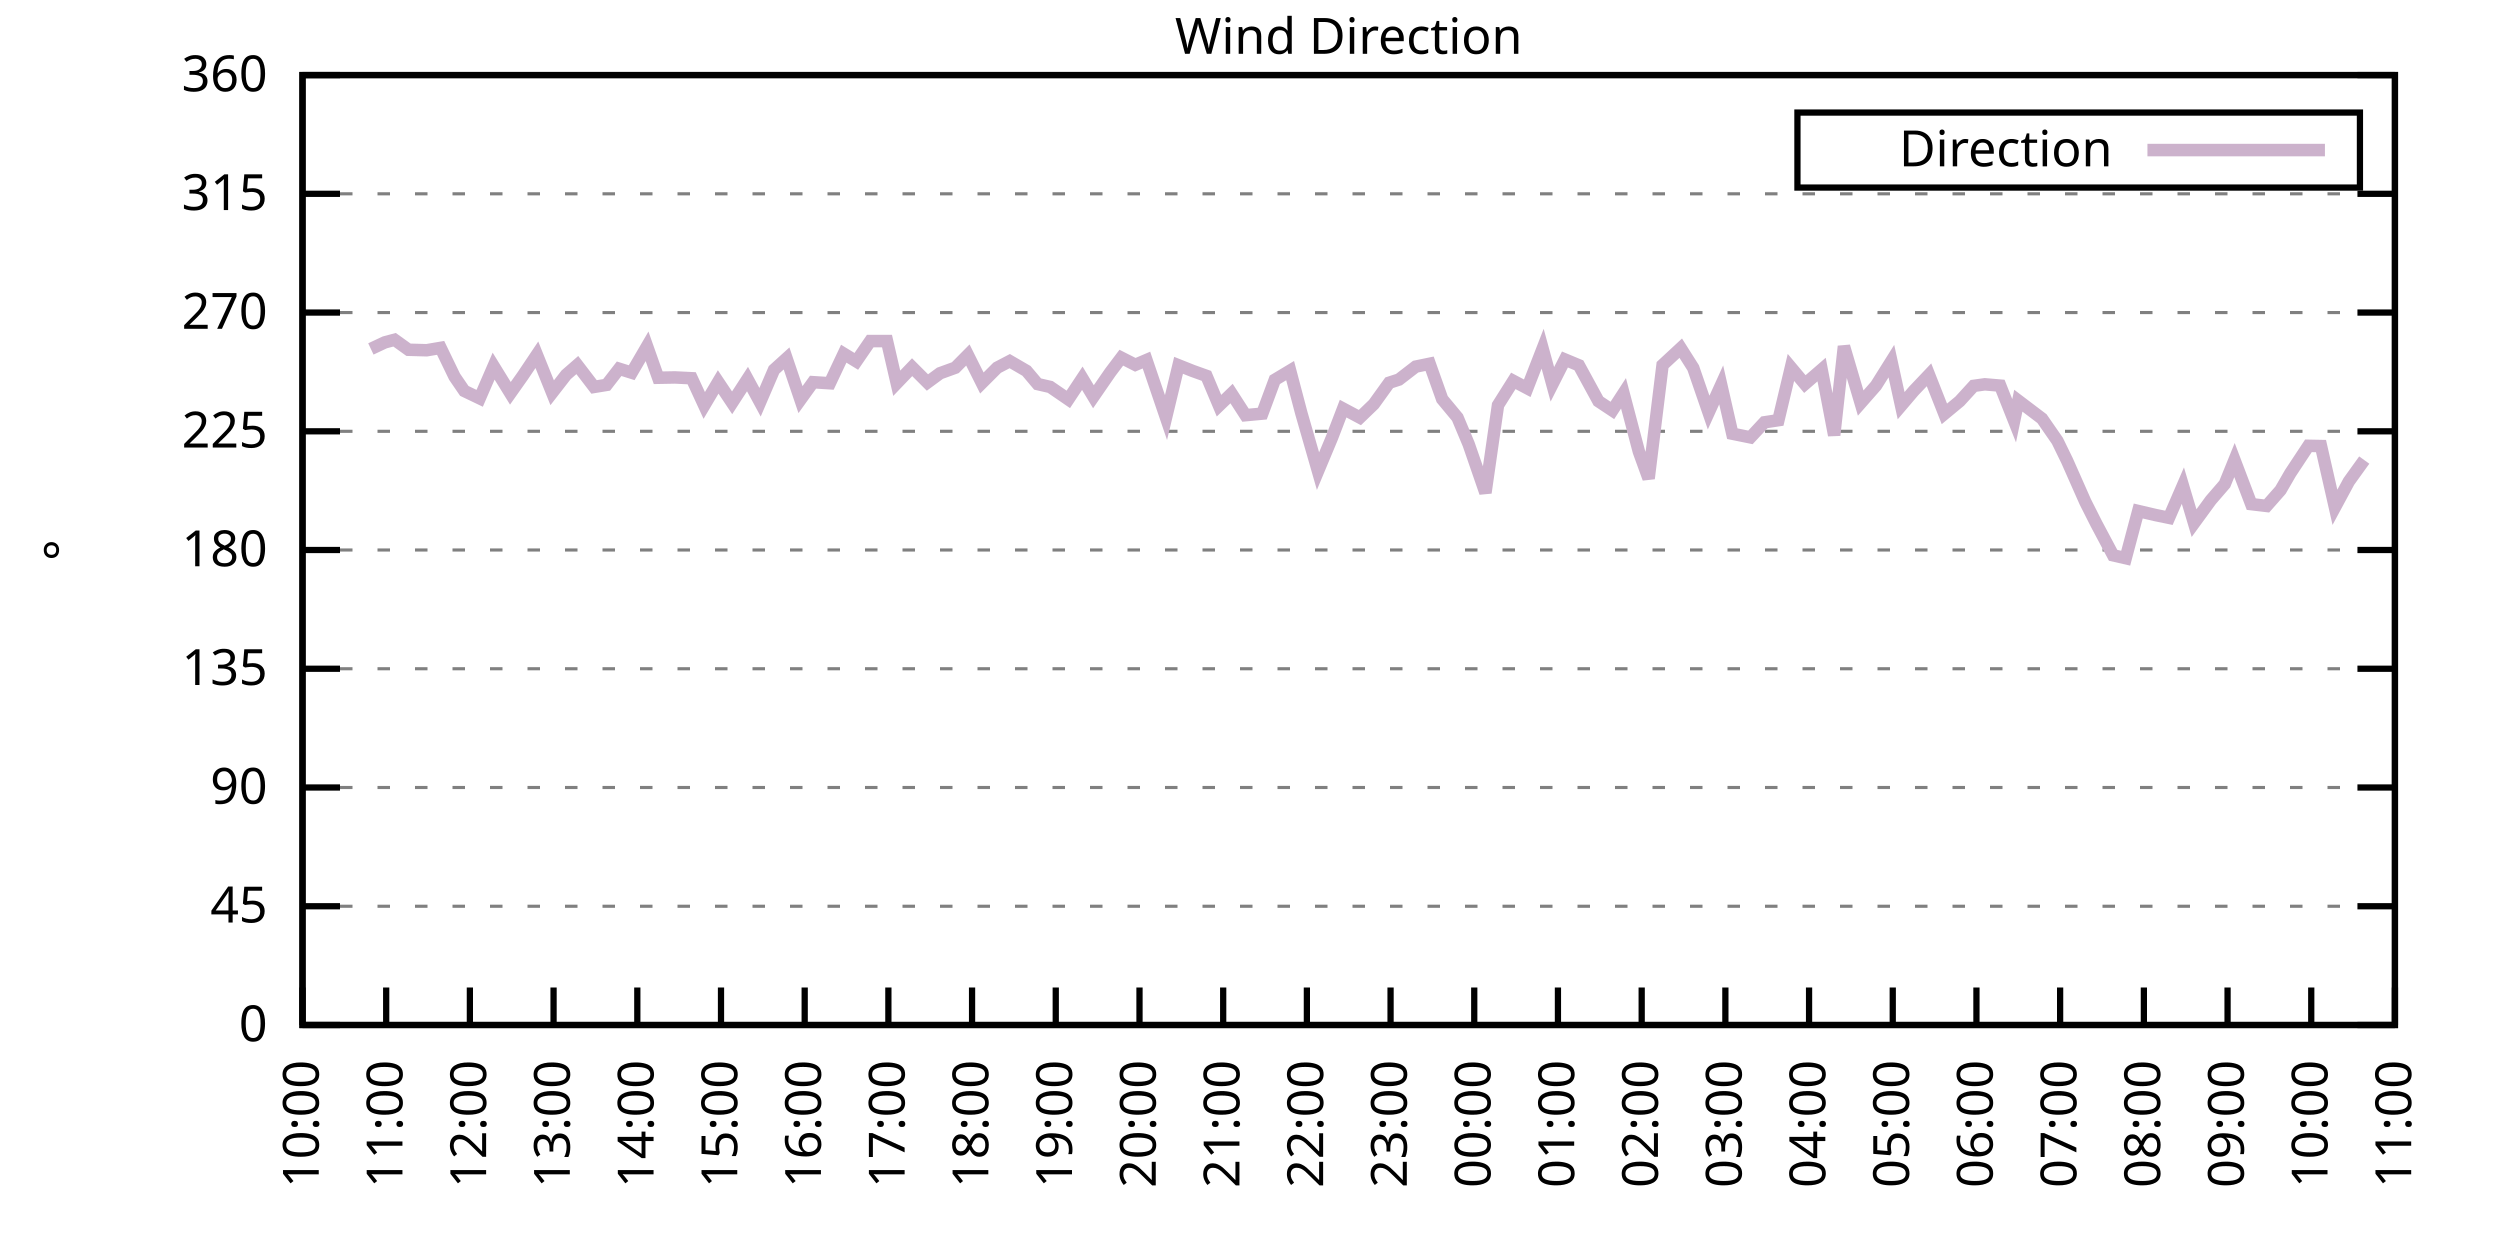
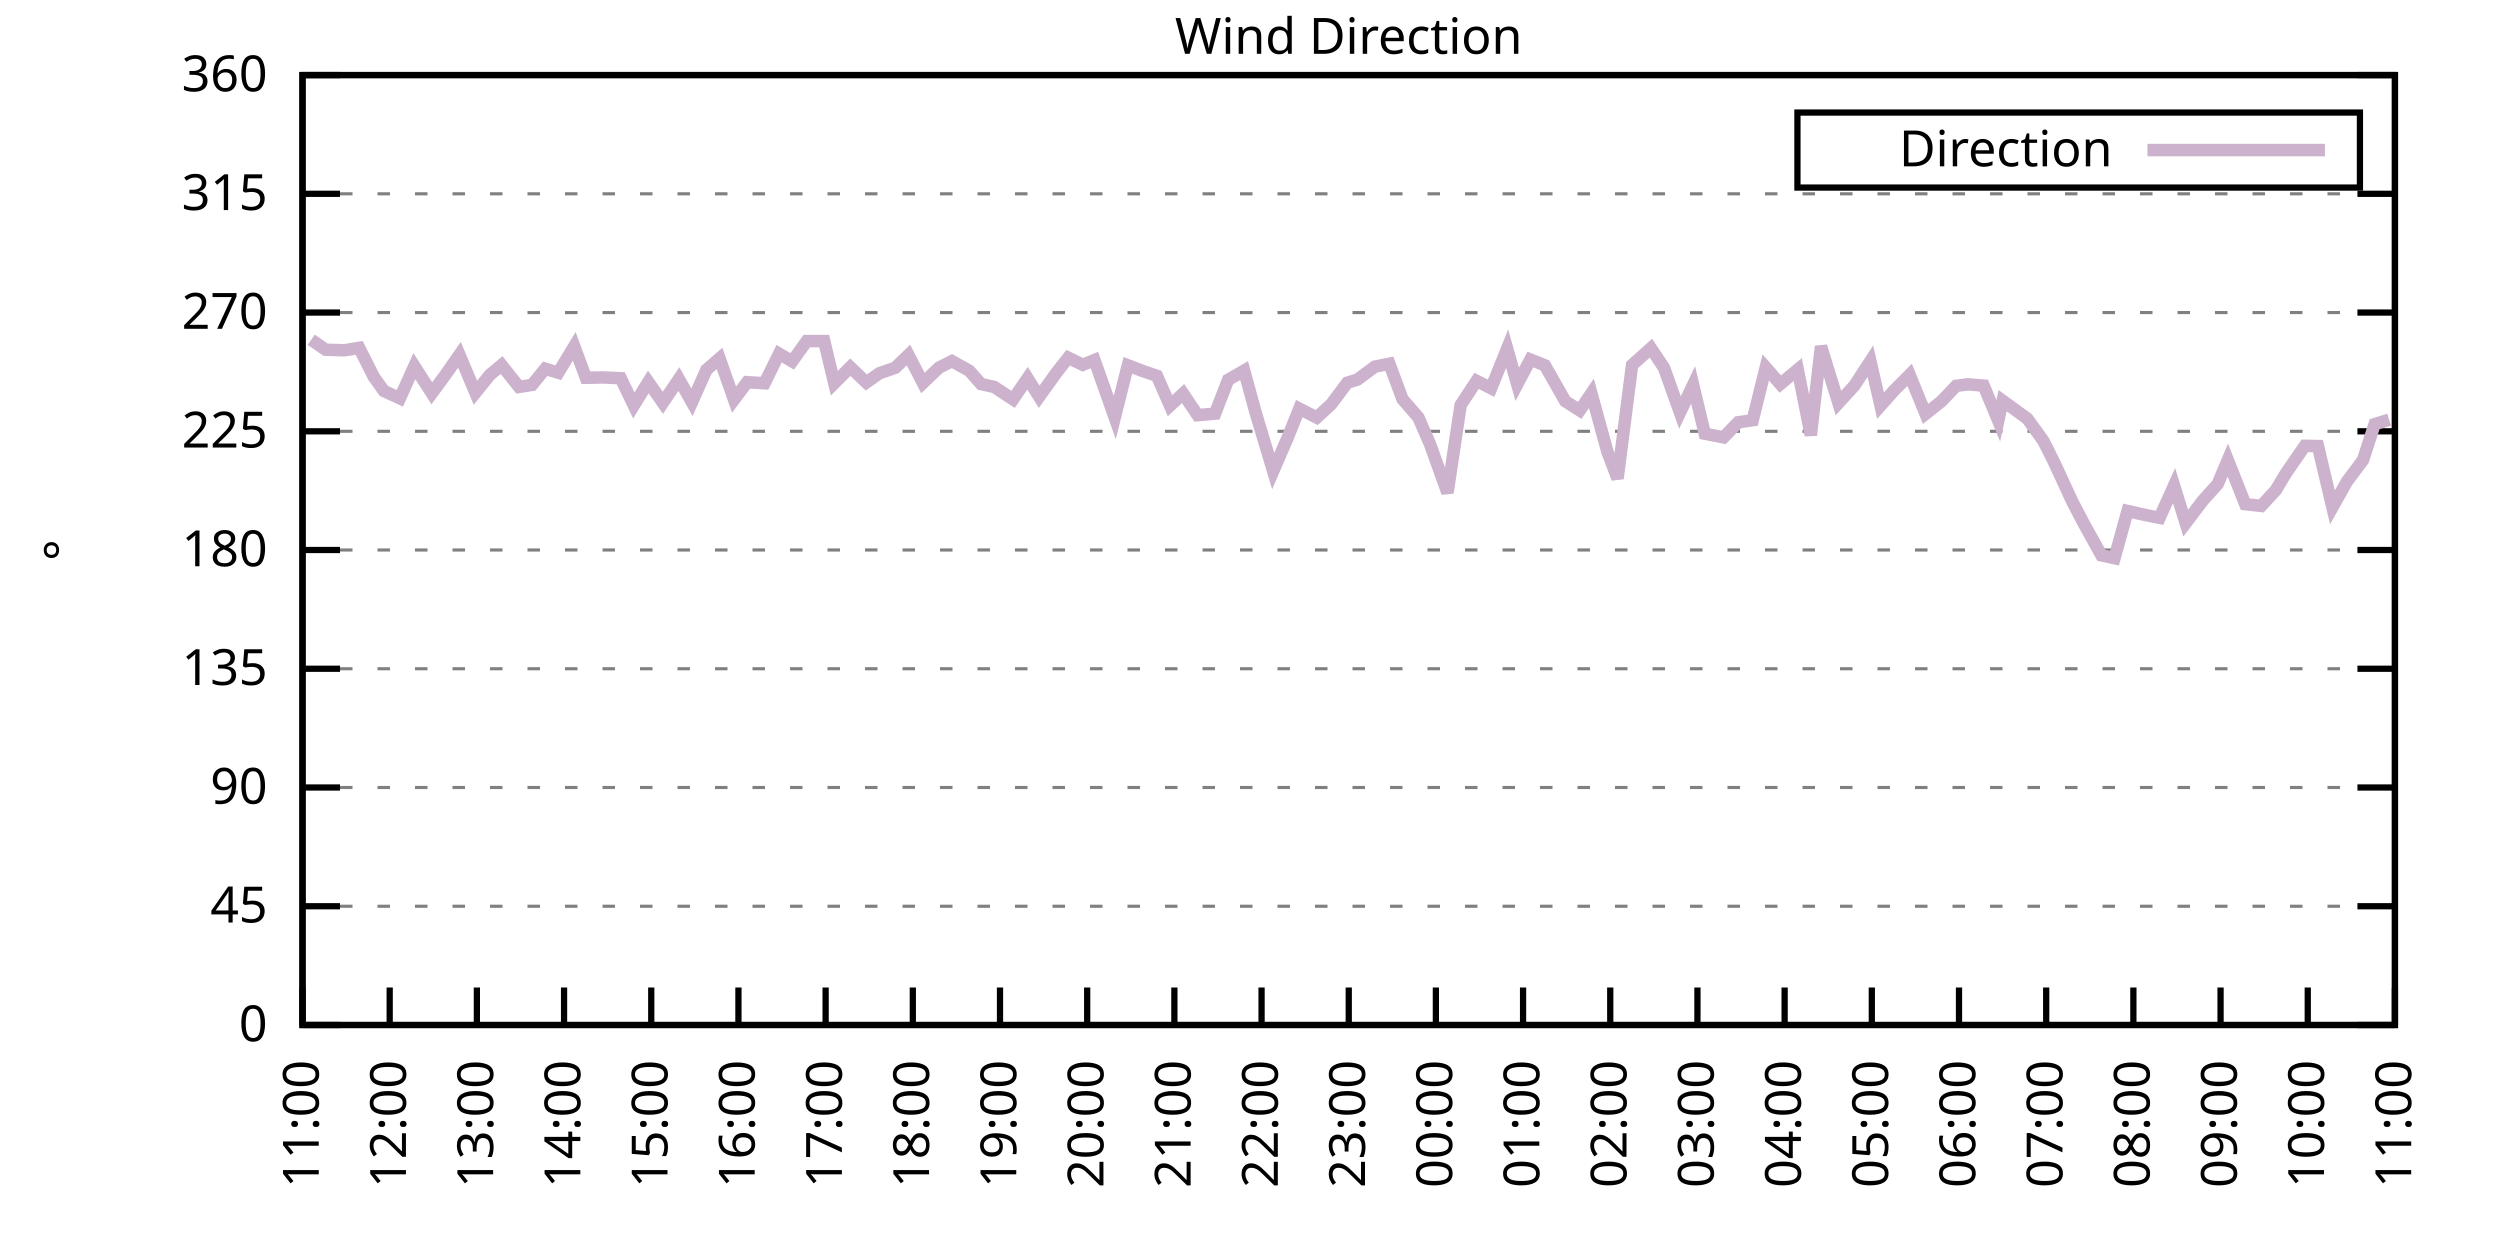
<svg xmlns="http://www.w3.org/2000/svg" xmlns:xlink="http://www.w3.org/1999/xlink" width="400" height="200" viewBox="0 0 400 200">
  <g id="gnuplot_canvas">
    <rect x="0" y="0" width="400" height="200" fill="none" />
    <defs>
      <circle id="gpDot" r="0.5" stroke-width="0.5" stroke="currentColor" />
      <path id="gpPt0" stroke-width="0.333" stroke="currentColor" d="M-1,0 h2 M0,-1 v2" />
      <path id="gpPt1" stroke-width="0.333" stroke="currentColor" d="M-1,-1 L1,1 M1,-1 L-1,1" />
      <path id="gpPt2" stroke-width="0.333" stroke="currentColor" d="M-1,0 L1,0 M0,-1 L0,1 M-1,-1 L1,1 M-1,1 L1,-1" />
      <rect id="gpPt3" stroke-width="0.333" stroke="currentColor" x="-1" y="-1" width="2" height="2" />
      <rect id="gpPt4" stroke-width="0.333" stroke="currentColor" fill="currentColor" x="-1" y="-1" width="2" height="2" />
      <circle id="gpPt5" stroke-width="0.333" stroke="currentColor" cx="0" cy="0" r="1" />
      <use xlink:href="#gpPt5" id="gpPt6" fill="currentColor" stroke="none" />
      <path id="gpPt7" stroke-width="0.333" stroke="currentColor" d="M0,-1.33 L-1.33,0.67 L1.33,0.67 z" />
      <use xlink:href="#gpPt7" id="gpPt8" fill="currentColor" stroke="none" />
      <use xlink:href="#gpPt7" id="gpPt9" stroke="currentColor" transform="rotate(180)" />
      <use xlink:href="#gpPt9" id="gpPt10" fill="currentColor" stroke="none" />
      <use xlink:href="#gpPt3" id="gpPt11" stroke="currentColor" transform="rotate(45)" />
      <use xlink:href="#gpPt11" id="gpPt12" fill="currentColor" stroke="none" />
      <path id="gpPt13" stroke-width="0.333" stroke="currentColor" d="M0,1.330 L1.265,0.411 L0.782,-1.067 L-0.782,-1.076 L-1.265,0.411 z" />
      <use xlink:href="#gpPt13" id="gpPt14" fill="currentColor" stroke="none" />
      <filter id="textbox" filterUnits="objectBoundingBox" x="0" y="0" height="1" width="1">
        <feFlood flood-color="white" flood-opacity="1" result="bgnd" />
        <feComposite in="SourceGraphic" in2="bgnd" operator="atop" />
      </filter>
      <filter id="greybox" filterUnits="objectBoundingBox" x="0" y="0" height="1" width="1">
        <feFlood flood-color="lightgrey" flood-opacity="1" result="grey" />
        <feComposite in="SourceGraphic" in2="grey" operator="atop" />
      </filter>
    </defs>
    <g fill="none" color="white" stroke="currentColor" stroke-width="1.00" stroke-linecap="butt" stroke-linejoin="miter">
</g>
    <g fill="none" color="black" stroke="currentColor" stroke-width="1.00" stroke-linecap="butt" stroke-linejoin="miter">
      <g stroke="none" shape-rendering="crispEdges">
        <polygon fill="rgb(255, 255, 255)" points="48.40,164.00 383.18,164.00 383.18,12.02 48.40,12.02 " />
      </g>
    </g>
    <g fill="none" color="black" stroke="currentColor" stroke-width="1.00" stroke-linecap="butt" stroke-linejoin="miter">
</g>
    <g fill="none" color="black" stroke="black" stroke-width="0.50" stroke-linecap="butt" stroke-linejoin="miter">
</g>
    <g fill="none" color="gray" stroke="currentColor" stroke-width="0.50" stroke-linecap="butt" stroke-linejoin="miter">
      <path stroke="gray" stroke-dasharray="2,4" class="gridline" d="M48.40,164.00 L383.19,164.00  " />
    </g>
    <g fill="none" color="gray" stroke="gray" stroke-width="1.00" stroke-linecap="butt" stroke-linejoin="miter">
</g>
    <g fill="none" color="black" stroke="currentColor" stroke-width="1.00" stroke-linecap="butt" stroke-linejoin="miter">
      <path stroke="black" d="M48.40,164.00 L54.40,164.00 M383.19,164.00 L377.19,164.00  " />
      <g transform="translate(42.80,166.60)" stroke="none" fill="black" font-family="Sans" font-size="8.00" text-anchor="end">
        <text>
          <tspan font-family="Sans"> 0</tspan>
        </text>
      </g>
    </g>
    <g fill="none" color="black" stroke="currentColor" stroke-width="1.00" stroke-linecap="butt" stroke-linejoin="miter">
</g>
    <g fill="none" color="black" stroke="black" stroke-width="0.50" stroke-linecap="butt" stroke-linejoin="miter">
</g>
    <g fill="none" color="gray" stroke="currentColor" stroke-width="0.50" stroke-linecap="butt" stroke-linejoin="miter">
      <path stroke="gray" stroke-dasharray="2,4" class="gridline" d="M48.40,145.00 L383.19,145.00  " />
    </g>
    <g fill="none" color="gray" stroke="gray" stroke-width="1.00" stroke-linecap="butt" stroke-linejoin="miter">
</g>
    <g fill="none" color="black" stroke="currentColor" stroke-width="1.00" stroke-linecap="butt" stroke-linejoin="miter">
      <path stroke="black" d="M48.40,145.00 L54.40,145.00 M383.19,145.00 L377.19,145.00  " />
      <g transform="translate(42.80,147.60)" stroke="none" fill="black" font-family="Sans" font-size="8.00" text-anchor="end">
        <text>
          <tspan font-family="Sans"> 45</tspan>
        </text>
      </g>
    </g>
    <g fill="none" color="black" stroke="currentColor" stroke-width="1.00" stroke-linecap="butt" stroke-linejoin="miter">
</g>
    <g fill="none" color="black" stroke="black" stroke-width="0.50" stroke-linecap="butt" stroke-linejoin="miter">
</g>
    <g fill="none" color="gray" stroke="currentColor" stroke-width="0.50" stroke-linecap="butt" stroke-linejoin="miter">
      <path stroke="gray" stroke-dasharray="2,4" class="gridline" d="M48.40,126.00 L383.19,126.00  " />
    </g>
    <g fill="none" color="gray" stroke="gray" stroke-width="1.00" stroke-linecap="butt" stroke-linejoin="miter">
</g>
    <g fill="none" color="black" stroke="currentColor" stroke-width="1.00" stroke-linecap="butt" stroke-linejoin="miter">
      <path stroke="black" d="M48.40,126.00 L54.40,126.00 M383.19,126.00 L377.19,126.00  " />
      <g transform="translate(42.80,128.60)" stroke="none" fill="black" font-family="Sans" font-size="8.00" text-anchor="end">
        <text>
          <tspan font-family="Sans"> 90</tspan>
        </text>
      </g>
    </g>
    <g fill="none" color="black" stroke="currentColor" stroke-width="1.00" stroke-linecap="butt" stroke-linejoin="miter">
</g>
    <g fill="none" color="black" stroke="black" stroke-width="0.50" stroke-linecap="butt" stroke-linejoin="miter">
</g>
    <g fill="none" color="gray" stroke="currentColor" stroke-width="0.50" stroke-linecap="butt" stroke-linejoin="miter">
      <path stroke="gray" stroke-dasharray="2,4" class="gridline" d="M48.40,107.00 L383.19,107.00  " />
    </g>
    <g fill="none" color="gray" stroke="gray" stroke-width="1.00" stroke-linecap="butt" stroke-linejoin="miter">
</g>
    <g fill="none" color="black" stroke="currentColor" stroke-width="1.00" stroke-linecap="butt" stroke-linejoin="miter">
      <path stroke="black" d="M48.40,107.00 L54.40,107.00 M383.19,107.00 L377.19,107.00  " />
      <g transform="translate(42.80,109.60)" stroke="none" fill="black" font-family="Sans" font-size="8.00" text-anchor="end">
        <text>
          <tspan font-family="Sans"> 135</tspan>
        </text>
      </g>
    </g>
    <g fill="none" color="black" stroke="currentColor" stroke-width="1.00" stroke-linecap="butt" stroke-linejoin="miter">
</g>
    <g fill="none" color="black" stroke="black" stroke-width="0.50" stroke-linecap="butt" stroke-linejoin="miter">
</g>
    <g fill="none" color="gray" stroke="currentColor" stroke-width="0.50" stroke-linecap="butt" stroke-linejoin="miter">
      <path stroke="gray" stroke-dasharray="2,4" class="gridline" d="M48.40,88.00 L383.19,88.00  " />
    </g>
    <g fill="none" color="gray" stroke="gray" stroke-width="1.00" stroke-linecap="butt" stroke-linejoin="miter">
</g>
    <g fill="none" color="black" stroke="currentColor" stroke-width="1.00" stroke-linecap="butt" stroke-linejoin="miter">
      <path stroke="black" d="M48.40,88.00 L54.40,88.00 M383.19,88.00 L377.19,88.00  " />
      <g transform="translate(42.80,90.60)" stroke="none" fill="black" font-family="Sans" font-size="8.00" text-anchor="end">
        <text>
          <tspan font-family="Sans"> 180</tspan>
        </text>
      </g>
    </g>
    <g fill="none" color="black" stroke="currentColor" stroke-width="1.00" stroke-linecap="butt" stroke-linejoin="miter">
</g>
    <g fill="none" color="black" stroke="black" stroke-width="0.50" stroke-linecap="butt" stroke-linejoin="miter">
</g>
    <g fill="none" color="gray" stroke="currentColor" stroke-width="0.50" stroke-linecap="butt" stroke-linejoin="miter">
      <path stroke="gray" stroke-dasharray="2,4" class="gridline" d="M48.40,69.01 L383.19,69.01  " />
    </g>
    <g fill="none" color="gray" stroke="gray" stroke-width="1.00" stroke-linecap="butt" stroke-linejoin="miter">
</g>
    <g fill="none" color="black" stroke="currentColor" stroke-width="1.00" stroke-linecap="butt" stroke-linejoin="miter">
      <path stroke="black" d="M48.40,69.01 L54.40,69.01 M383.19,69.01 L377.19,69.01  " />
      <g transform="translate(42.80,71.61)" stroke="none" fill="black" font-family="Sans" font-size="8.00" text-anchor="end">
        <text>
          <tspan font-family="Sans"> 225</tspan>
        </text>
      </g>
    </g>
    <g fill="none" color="black" stroke="currentColor" stroke-width="1.00" stroke-linecap="butt" stroke-linejoin="miter">
</g>
    <g fill="none" color="black" stroke="black" stroke-width="0.50" stroke-linecap="butt" stroke-linejoin="miter">
</g>
    <g fill="none" color="gray" stroke="currentColor" stroke-width="0.50" stroke-linecap="butt" stroke-linejoin="miter">
      <path stroke="gray" stroke-dasharray="2,4" class="gridline" d="M48.40,50.01 L383.19,50.01  " />
    </g>
    <g fill="none" color="gray" stroke="gray" stroke-width="1.00" stroke-linecap="butt" stroke-linejoin="miter">
</g>
    <g fill="none" color="black" stroke="currentColor" stroke-width="1.00" stroke-linecap="butt" stroke-linejoin="miter">
      <path stroke="black" d="M48.40,50.01 L54.40,50.01 M383.19,50.01 L377.19,50.01  " />
      <g transform="translate(42.80,52.61)" stroke="none" fill="black" font-family="Sans" font-size="8.00" text-anchor="end">
        <text>
          <tspan font-family="Sans"> 270</tspan>
        </text>
      </g>
    </g>
    <g fill="none" color="black" stroke="currentColor" stroke-width="1.00" stroke-linecap="butt" stroke-linejoin="miter">
</g>
    <g fill="none" color="black" stroke="black" stroke-width="0.50" stroke-linecap="butt" stroke-linejoin="miter">
</g>
    <g fill="none" color="gray" stroke="currentColor" stroke-width="0.50" stroke-linecap="butt" stroke-linejoin="miter">
      <path stroke="gray" stroke-dasharray="2,4" class="gridline" d="M48.40,31.01 L383.19,31.01  " />
    </g>
    <g fill="none" color="gray" stroke="gray" stroke-width="1.00" stroke-linecap="butt" stroke-linejoin="miter">
</g>
    <g fill="none" color="black" stroke="currentColor" stroke-width="1.00" stroke-linecap="butt" stroke-linejoin="miter">
      <path stroke="black" d="M48.40,31.01 L54.40,31.01 M383.19,31.01 L377.19,31.01  " />
      <g transform="translate(42.80,33.61)" stroke="none" fill="black" font-family="Sans" font-size="8.00" text-anchor="end">
        <text>
          <tspan font-family="Sans"> 315</tspan>
        </text>
      </g>
    </g>
    <g fill="none" color="black" stroke="currentColor" stroke-width="1.00" stroke-linecap="butt" stroke-linejoin="miter">
</g>
    <g fill="none" color="black" stroke="black" stroke-width="0.50" stroke-linecap="butt" stroke-linejoin="miter">
</g>
    <g fill="none" color="gray" stroke="currentColor" stroke-width="0.50" stroke-linecap="butt" stroke-linejoin="miter">
      <path stroke="gray" stroke-dasharray="2,4" class="gridline" d="M48.40,12.01 L383.19,12.01  " />
    </g>
    <g fill="none" color="gray" stroke="gray" stroke-width="1.00" stroke-linecap="butt" stroke-linejoin="miter">
</g>
    <g fill="none" color="black" stroke="currentColor" stroke-width="1.00" stroke-linecap="butt" stroke-linejoin="miter">
      <path stroke="black" d="M48.40,12.01 L54.40,12.01 M383.19,12.01 L377.19,12.01  " />
      <g transform="translate(42.80,14.61)" stroke="none" fill="black" font-family="Sans" font-size="8.00" text-anchor="end">
        <text>
          <tspan font-family="Sans"> 360</tspan>
        </text>
      </g>
    </g>
    <g fill="none" color="black" stroke="currentColor" stroke-width="1.00" stroke-linecap="butt" stroke-linejoin="miter">
      <path stroke="black" d="M48.40,164.00 L48.40,158.00  " />
      <g transform="translate(51.00,169.60) rotate(270.00)" stroke="none" fill="black" font-family="Sans" font-size="8.00" text-anchor="end">
        <text>
-           <tspan font-family="Sans">10:00</tspan>
-         </text>
-       </g>
-     </g>
-     <g fill="none" color="black" stroke="currentColor" stroke-width="1.00" stroke-linecap="butt" stroke-linejoin="miter">
-       <path stroke="black" d="M61.79,164.00 L61.79,158.00  " />
-       <g transform="translate(64.39,169.60) rotate(270.00)" stroke="none" fill="black" font-family="Sans" font-size="8.00" text-anchor="end">
-         <text>
          <tspan font-family="Sans">11:00</tspan>
        </text>
      </g>
    </g>
    <g fill="none" color="black" stroke="currentColor" stroke-width="1.00" stroke-linecap="butt" stroke-linejoin="miter">
-       <path stroke="black" d="M75.18,164.00 L75.18,158.00  " />
-       <g transform="translate(77.78,169.60) rotate(270.00)" stroke="none" fill="black" font-family="Sans" font-size="8.00" text-anchor="end">
+       <path stroke="black" d="M62.35,164.00 L62.35,158.00  " />
+       <g transform="translate(64.95,169.60) rotate(270.00)" stroke="none" fill="black" font-family="Sans" font-size="8.00" text-anchor="end">
        <text>
          <tspan font-family="Sans">12:00</tspan>
        </text>
      </g>
    </g>
    <g fill="none" color="black" stroke="currentColor" stroke-width="1.00" stroke-linecap="butt" stroke-linejoin="miter">
-       <path stroke="black" d="M88.57,164.00 L88.57,158.00  " />
-       <g transform="translate(91.17,169.60) rotate(270.00)" stroke="none" fill="black" font-family="Sans" font-size="8.00" text-anchor="end">
+       <path stroke="black" d="M76.30,164.00 L76.30,158.00  " />
+       <g transform="translate(78.90,169.60) rotate(270.00)" stroke="none" fill="black" font-family="Sans" font-size="8.00" text-anchor="end">
        <text>
          <tspan font-family="Sans">13:00</tspan>
        </text>
      </g>
    </g>
    <g fill="none" color="black" stroke="currentColor" stroke-width="1.00" stroke-linecap="butt" stroke-linejoin="miter">
-       <path stroke="black" d="M101.97,164.00 L101.97,158.00  " />
-       <g transform="translate(104.57,169.60) rotate(270.00)" stroke="none" fill="black" font-family="Sans" font-size="8.00" text-anchor="end">
+       <path stroke="black" d="M90.25,164.00 L90.25,158.00  " />
+       <g transform="translate(92.85,169.60) rotate(270.00)" stroke="none" fill="black" font-family="Sans" font-size="8.00" text-anchor="end">
        <text>
          <tspan font-family="Sans">14:00</tspan>
        </text>
      </g>
    </g>
    <g fill="none" color="black" stroke="currentColor" stroke-width="1.00" stroke-linecap="butt" stroke-linejoin="miter">
-       <path stroke="black" d="M115.36,164.00 L115.36,158.00  " />
-       <g transform="translate(117.96,169.60) rotate(270.00)" stroke="none" fill="black" font-family="Sans" font-size="8.00" text-anchor="end">
+       <path stroke="black" d="M104.20,164.00 L104.20,158.00  " />
+       <g transform="translate(106.80,169.60) rotate(270.00)" stroke="none" fill="black" font-family="Sans" font-size="8.00" text-anchor="end">
        <text>
          <tspan font-family="Sans">15:00</tspan>
        </text>
      </g>
    </g>
    <g fill="none" color="black" stroke="currentColor" stroke-width="1.00" stroke-linecap="butt" stroke-linejoin="miter">
-       <path stroke="black" d="M128.75,164.00 L128.75,158.00  " />
-       <g transform="translate(131.35,169.60) rotate(270.00)" stroke="none" fill="black" font-family="Sans" font-size="8.00" text-anchor="end">
+       <path stroke="black" d="M118.15,164.00 L118.15,158.00  " />
+       <g transform="translate(120.75,169.60) rotate(270.00)" stroke="none" fill="black" font-family="Sans" font-size="8.00" text-anchor="end">
        <text>
          <tspan font-family="Sans">16:00</tspan>
        </text>
      </g>
    </g>
    <g fill="none" color="black" stroke="currentColor" stroke-width="1.00" stroke-linecap="butt" stroke-linejoin="miter">
-       <path stroke="black" d="M142.14,164.00 L142.14,158.00  " />
-       <g transform="translate(144.74,169.60) rotate(270.00)" stroke="none" fill="black" font-family="Sans" font-size="8.00" text-anchor="end">
+       <path stroke="black" d="M132.10,164.00 L132.10,158.00  " />
+       <g transform="translate(134.70,169.60) rotate(270.00)" stroke="none" fill="black" font-family="Sans" font-size="8.00" text-anchor="end">
        <text>
          <tspan font-family="Sans">17:00</tspan>
        </text>
      </g>
    </g>
    <g fill="none" color="black" stroke="currentColor" stroke-width="1.00" stroke-linecap="butt" stroke-linejoin="miter">
-       <path stroke="black" d="M155.53,164.00 L155.53,158.00  " />
-       <g transform="translate(158.13,169.60) rotate(270.00)" stroke="none" fill="black" font-family="Sans" font-size="8.00" text-anchor="end">
+       <path stroke="black" d="M146.05,164.00 L146.05,158.00  " />
+       <g transform="translate(148.65,169.60) rotate(270.00)" stroke="none" fill="black" font-family="Sans" font-size="8.00" text-anchor="end">
        <text>
          <tspan font-family="Sans">18:00</tspan>
        </text>
      </g>
    </g>
    <g fill="none" color="black" stroke="currentColor" stroke-width="1.00" stroke-linecap="butt" stroke-linejoin="miter">
-       <path stroke="black" d="M168.92,164.00 L168.92,158.00  " />
-       <g transform="translate(171.52,169.60) rotate(270.00)" stroke="none" fill="black" font-family="Sans" font-size="8.00" text-anchor="end">
+       <path stroke="black" d="M160.00,164.00 L160.00,158.00  " />
+       <g transform="translate(162.60,169.60) rotate(270.00)" stroke="none" fill="black" font-family="Sans" font-size="8.00" text-anchor="end">
        <text>
          <tspan font-family="Sans">19:00</tspan>
        </text>
      </g>
    </g>
    <g fill="none" color="black" stroke="currentColor" stroke-width="1.00" stroke-linecap="butt" stroke-linejoin="miter">
-       <path stroke="black" d="M182.32,164.00 L182.32,158.00  " />
-       <g transform="translate(184.92,169.60) rotate(270.00)" stroke="none" fill="black" font-family="Sans" font-size="8.00" text-anchor="end">
+       <path stroke="black" d="M173.95,164.00 L173.95,158.00  " />
+       <g transform="translate(176.55,169.60) rotate(270.00)" stroke="none" fill="black" font-family="Sans" font-size="8.00" text-anchor="end">
        <text>
          <tspan font-family="Sans">20:00</tspan>
        </text>
      </g>
    </g>
    <g fill="none" color="black" stroke="currentColor" stroke-width="1.00" stroke-linecap="butt" stroke-linejoin="miter">
-       <path stroke="black" d="M195.71,164.00 L195.71,158.00  " />
-       <g transform="translate(198.31,169.60) rotate(270.00)" stroke="none" fill="black" font-family="Sans" font-size="8.00" text-anchor="end">
+       <path stroke="black" d="M187.90,164.00 L187.90,158.00  " />
+       <g transform="translate(190.50,169.60) rotate(270.00)" stroke="none" fill="black" font-family="Sans" font-size="8.00" text-anchor="end">
        <text>
          <tspan font-family="Sans">21:00</tspan>
        </text>
      </g>
    </g>
    <g fill="none" color="black" stroke="currentColor" stroke-width="1.00" stroke-linecap="butt" stroke-linejoin="miter">
-       <path stroke="black" d="M209.10,164.00 L209.10,158.00  " />
-       <g transform="translate(211.70,169.60) rotate(270.00)" stroke="none" fill="black" font-family="Sans" font-size="8.00" text-anchor="end">
+       <path stroke="black" d="M201.85,164.00 L201.85,158.00  " />
+       <g transform="translate(204.45,169.60) rotate(270.00)" stroke="none" fill="black" font-family="Sans" font-size="8.00" text-anchor="end">
        <text>
          <tspan font-family="Sans">22:00</tspan>
        </text>
      </g>
    </g>
    <g fill="none" color="black" stroke="currentColor" stroke-width="1.00" stroke-linecap="butt" stroke-linejoin="miter">
-       <path stroke="black" d="M222.49,164.00 L222.49,158.00  " />
-       <g transform="translate(225.09,169.60) rotate(270.00)" stroke="none" fill="black" font-family="Sans" font-size="8.00" text-anchor="end">
+       <path stroke="black" d="M215.80,164.00 L215.80,158.00  " />
+       <g transform="translate(218.40,169.60) rotate(270.00)" stroke="none" fill="black" font-family="Sans" font-size="8.00" text-anchor="end">
        <text>
          <tspan font-family="Sans">23:00</tspan>
        </text>
      </g>
    </g>
    <g fill="none" color="black" stroke="currentColor" stroke-width="1.00" stroke-linecap="butt" stroke-linejoin="miter">
-       <path stroke="black" d="M235.88,164.00 L235.88,158.00  " />
-       <g transform="translate(238.48,169.60) rotate(270.00)" stroke="none" fill="black" font-family="Sans" font-size="8.00" text-anchor="end">
+       <path stroke="black" d="M229.74,164.00 L229.74,158.00  " />
+       <g transform="translate(232.34,169.60) rotate(270.00)" stroke="none" fill="black" font-family="Sans" font-size="8.00" text-anchor="end">
        <text>
          <tspan font-family="Sans">00:00</tspan>
        </text>
      </g>
    </g>
    <g fill="none" color="black" stroke="currentColor" stroke-width="1.00" stroke-linecap="butt" stroke-linejoin="miter">
-       <path stroke="black" d="M249.27,164.00 L249.27,158.00  " />
-       <g transform="translate(251.87,169.60) rotate(270.00)" stroke="none" fill="black" font-family="Sans" font-size="8.00" text-anchor="end">
+       <path stroke="black" d="M243.69,164.00 L243.69,158.00  " />
+       <g transform="translate(246.29,169.60) rotate(270.00)" stroke="none" fill="black" font-family="Sans" font-size="8.00" text-anchor="end">
        <text>
          <tspan font-family="Sans">01:00</tspan>
        </text>
      </g>
    </g>
    <g fill="none" color="black" stroke="currentColor" stroke-width="1.00" stroke-linecap="butt" stroke-linejoin="miter">
-       <path stroke="black" d="M262.67,164.00 L262.67,158.00  " />
-       <g transform="translate(265.27,169.60) rotate(270.00)" stroke="none" fill="black" font-family="Sans" font-size="8.00" text-anchor="end">
+       <path stroke="black" d="M257.64,164.00 L257.64,158.00  " />
+       <g transform="translate(260.24,169.60) rotate(270.00)" stroke="none" fill="black" font-family="Sans" font-size="8.00" text-anchor="end">
        <text>
          <tspan font-family="Sans">02:00</tspan>
        </text>
      </g>
    </g>
    <g fill="none" color="black" stroke="currentColor" stroke-width="1.00" stroke-linecap="butt" stroke-linejoin="miter">
-       <path stroke="black" d="M276.06,164.00 L276.06,158.00  " />
-       <g transform="translate(278.66,169.60) rotate(270.00)" stroke="none" fill="black" font-family="Sans" font-size="8.00" text-anchor="end">
+       <path stroke="black" d="M271.59,164.00 L271.59,158.00  " />
+       <g transform="translate(274.19,169.60) rotate(270.00)" stroke="none" fill="black" font-family="Sans" font-size="8.00" text-anchor="end">
        <text>
          <tspan font-family="Sans">03:00</tspan>
        </text>
      </g>
    </g>
    <g fill="none" color="black" stroke="currentColor" stroke-width="1.00" stroke-linecap="butt" stroke-linejoin="miter">
-       <path stroke="black" d="M289.45,164.00 L289.45,158.00  " />
-       <g transform="translate(292.05,169.60) rotate(270.00)" stroke="none" fill="black" font-family="Sans" font-size="8.00" text-anchor="end">
+       <path stroke="black" d="M285.54,164.00 L285.54,158.00  " />
+       <g transform="translate(288.14,169.60) rotate(270.00)" stroke="none" fill="black" font-family="Sans" font-size="8.00" text-anchor="end">
        <text>
          <tspan font-family="Sans">04:00</tspan>
        </text>
      </g>
    </g>
    <g fill="none" color="black" stroke="currentColor" stroke-width="1.00" stroke-linecap="butt" stroke-linejoin="miter">
-       <path stroke="black" d="M302.84,164.00 L302.84,158.00  " />
-       <g transform="translate(305.44,169.60) rotate(270.00)" stroke="none" fill="black" font-family="Sans" font-size="8.00" text-anchor="end">
+       <path stroke="black" d="M299.49,164.00 L299.49,158.00  " />
+       <g transform="translate(302.09,169.60) rotate(270.00)" stroke="none" fill="black" font-family="Sans" font-size="8.00" text-anchor="end">
        <text>
          <tspan font-family="Sans">05:00</tspan>
        </text>
      </g>
    </g>
    <g fill="none" color="black" stroke="currentColor" stroke-width="1.00" stroke-linecap="butt" stroke-linejoin="miter">
-       <path stroke="black" d="M316.23,164.00 L316.23,158.00  " />
-       <g transform="translate(318.83,169.60) rotate(270.00)" stroke="none" fill="black" font-family="Sans" font-size="8.00" text-anchor="end">
+       <path stroke="black" d="M313.44,164.00 L313.44,158.00  " />
+       <g transform="translate(316.04,169.60) rotate(270.00)" stroke="none" fill="black" font-family="Sans" font-size="8.00" text-anchor="end">
        <text>
          <tspan font-family="Sans">06:00</tspan>
        </text>
      </g>
    </g>
    <g fill="none" color="black" stroke="currentColor" stroke-width="1.00" stroke-linecap="butt" stroke-linejoin="miter">
-       <path stroke="black" d="M329.62,164.00 L329.62,158.00  " />
-       <g transform="translate(332.22,169.60) rotate(270.00)" stroke="none" fill="black" font-family="Sans" font-size="8.00" text-anchor="end">
+       <path stroke="black" d="M327.39,164.00 L327.39,158.00  " />
+       <g transform="translate(329.99,169.60) rotate(270.00)" stroke="none" fill="black" font-family="Sans" font-size="8.00" text-anchor="end">
        <text>
          <tspan font-family="Sans">07:00</tspan>
        </text>
      </g>
    </g>
    <g fill="none" color="black" stroke="currentColor" stroke-width="1.00" stroke-linecap="butt" stroke-linejoin="miter">
-       <path stroke="black" d="M343.02,164.00 L343.02,158.00  " />
-       <g transform="translate(345.62,169.60) rotate(270.00)" stroke="none" fill="black" font-family="Sans" font-size="8.00" text-anchor="end">
+       <path stroke="black" d="M341.34,164.00 L341.34,158.00  " />
+       <g transform="translate(343.94,169.60) rotate(270.00)" stroke="none" fill="black" font-family="Sans" font-size="8.00" text-anchor="end">
        <text>
          <tspan font-family="Sans">08:00</tspan>
        </text>
      </g>
    </g>
    <g fill="none" color="black" stroke="currentColor" stroke-width="1.00" stroke-linecap="butt" stroke-linejoin="miter">
-       <path stroke="black" d="M356.41,164.00 L356.41,158.00  " />
-       <g transform="translate(359.01,169.60) rotate(270.00)" stroke="none" fill="black" font-family="Sans" font-size="8.00" text-anchor="end">
+       <path stroke="black" d="M355.29,164.00 L355.29,158.00  " />
+       <g transform="translate(357.89,169.60) rotate(270.00)" stroke="none" fill="black" font-family="Sans" font-size="8.00" text-anchor="end">
        <text>
          <tspan font-family="Sans">09:00</tspan>
        </text>
      </g>
    </g>
    <g fill="none" color="black" stroke="currentColor" stroke-width="1.00" stroke-linecap="butt" stroke-linejoin="miter">
-       <path stroke="black" d="M369.80,164.00 L369.80,158.00  " />
-       <g transform="translate(372.40,169.60) rotate(270.00)" stroke="none" fill="black" font-family="Sans" font-size="8.00" text-anchor="end">
+       <path stroke="black" d="M369.24,164.00 L369.24,158.00  " />
+       <g transform="translate(371.84,169.60) rotate(270.00)" stroke="none" fill="black" font-family="Sans" font-size="8.00" text-anchor="end">
        <text>
          <tspan font-family="Sans">10:00</tspan>
        </text>
      </g>
    </g>
    <g fill="none" color="black" stroke="currentColor" stroke-width="1.00" stroke-linecap="butt" stroke-linejoin="miter">
      <path stroke="black" d="M383.19,164.00 L383.19,158.00  " />
      <g transform="translate(385.79,169.60) rotate(270.00)" stroke="none" fill="black" font-family="Sans" font-size="8.00" text-anchor="end">
        <text>
          <tspan font-family="Sans">11:00</tspan>
        </text>
      </g>
    </g>
    <g fill="none" color="black" stroke="currentColor" stroke-width="1.00" stroke-linecap="butt" stroke-linejoin="miter">
</g>
    <g fill="none" color="black" stroke="currentColor" stroke-width="1.00" stroke-linecap="butt" stroke-linejoin="miter">
      <path stroke="black" d="M48.40,12.01 L48.40,164.00 L383.19,164.00 L383.19,12.01 L48.40,12.01 Z  " />
    </g>
    <g fill="none" color="black" stroke="currentColor" stroke-width="1.00" stroke-linecap="butt" stroke-linejoin="miter">
</g>
    <g fill="none" color="black" stroke="currentColor" stroke-width="1.00" stroke-linecap="butt" stroke-linejoin="miter">
      <path stroke="black" d="M287.59,30.01 L287.59,18.01 L377.59,18.01 L377.59,30.01 L287.59,30.01 Z  " />
    </g>
    <g id="Wind_direction_plot_1">
      <g fill="none" color="white" stroke="black" stroke-width="2.00" stroke-linecap="butt" stroke-linejoin="miter">
</g>
      <g fill="none" color="black" stroke="currentColor" stroke-width="2.00" stroke-linecap="butt" stroke-linejoin="miter">
        <g transform="translate(337.99,26.61)" stroke="none" fill="black" font-family="Sans" font-size="8.00" text-anchor="end">
          <text>
            <tspan font-family="Sans">Direction</tspan>
          </text>
        </g>
      </g>
      <g fill="none" color="black" stroke="currentColor" stroke-width="2.00" stroke-linecap="butt" stroke-linejoin="miter">
-         <path stroke="rgb(204, 178, 204)" d="M343.59,24.01 L371.99,24.01 M59.34,55.83 L61.57,54.78 L63.13,54.36 L65.36,55.96 L68.26,56.04 L70.50,55.66   L72.73,60.27 L74.29,62.55 L76.75,63.73 L78.98,58.58 L81.66,62.93 L83.66,60.10 L85.90,56.76 L88.35,62.84   L90.58,59.97 L92.37,58.41 L95.05,61.91 L97.06,61.58 L99.06,59.00 L101.07,59.63 L103.53,55.41 L105.31,60.44   L107.99,60.39 L110.67,60.52 L112.68,64.87 L114.91,61.11 L117.14,64.45 L119.60,60.65 L121.61,64.36 L123.84,59.17   L125.85,57.35 L128.08,63.94 L130.09,61.15 L132.77,61.32 L135.00,56.59 L137.01,57.82 L139.24,54.57 L141.92,54.57   L143.48,61.32 L145.94,58.75 L148.39,61.20 L150.40,59.72 L152.85,58.83 L154.86,56.80 L157.10,61.28 L159.55,58.83   L161.56,57.78 L164.24,59.34 L166.02,61.45 L168.03,61.91 L170.93,63.90 L173.17,60.52 L174.95,63.48 L177.63,59.59   L179.41,57.23 L181.65,58.37 L183.43,57.61 L186.56,66.81 L188.57,58.45 L190.80,59.34 L193.03,60.14 L195.04,64.91   L197.05,62.97 L199.28,66.43 L201.96,66.18 L203.97,60.77 L206.42,59.30 L208.21,66.09 L210.88,75.38 L213.12,70.02   L214.90,65.38 L217.58,66.81 L219.81,64.66 L222.27,61.24 L223.83,60.73 L226.51,58.66 L228.74,58.20 L230.75,63.86   L233.20,66.81 L234.99,71.08 L237.67,78.84 L239.68,64.83 L242.13,60.94 L244.36,62.12 L246.82,55.79 L248.38,61.49   L250.39,57.52 L252.62,58.45 L255.75,64.19 L257.98,65.67 L259.76,62.93 L262.22,72.26 L263.78,76.56 L266.01,58.41   L268.92,55.71 L270.92,58.87 L273.38,66.01 L275.39,61.58 L277.17,69.39 L280.07,69.98 L282.31,67.57 L284.54,67.23   L286.55,58.79 L288.78,61.45 L291.46,59.13 L293.47,69.64 L295.03,55.41 L297.71,64.49 L300.16,61.70 L302.62,57.78   L304.18,64.91 L306.19,62.55 L308.64,59.97 L311.10,66.22 L313.55,64.19 L315.79,61.74 L317.57,61.49 L320.03,61.70   L322.26,67.32 L322.93,64.11 L326.72,66.98 L329.18,70.53 L330.74,73.73 L333.64,80.28 L335.43,83.83 L338.10,88.85   L340.11,89.31 L342.12,81.76 L344.80,82.39 L347.03,82.85 L349.26,77.70 L351.05,83.70 L353.73,80.03 L355.96,77.45   L357.52,73.61 L360.20,80.66 L362.66,80.95 L364.89,78.42 L366.45,75.72 L369.35,71.33 L371.36,71.37 L373.59,81.17   L375.82,77.03 L378.28,73.61  " />
+         <path stroke="rgb(204, 178, 204)" d="M343.59,24.01 L371.99,24.01 M49.79,54.36 L52.12,55.96 L55.14,56.04 L57.47,55.66 L59.79,60.27 L61.42,62.55   L63.98,63.73 L66.30,58.58 L69.09,62.93 L71.18,60.10 L73.51,56.76 L76.07,62.84 L78.39,59.97 L80.25,58.41   L83.04,61.91 L85.13,61.58 L87.23,59.00 L89.32,59.63 L91.88,55.41 L93.74,60.44 L96.53,60.39 L99.32,60.52   L101.41,64.87 L103.73,61.11 L106.06,64.45 L108.62,60.65 L110.71,64.36 L113.03,59.17 L115.13,57.35 L117.45,63.94   L119.54,61.15 L122.33,61.32 L124.66,56.59 L126.75,57.82 L129.08,54.57 L131.87,54.57 L133.49,61.32 L136.05,58.75   L138.61,61.20 L140.70,59.72 L143.26,58.83 L145.35,56.80 L147.67,61.28 L150.23,58.83 L152.32,57.78 L155.11,59.34   L156.97,61.45 L159.07,61.91 L162.09,63.90 L164.41,60.52 L166.27,63.48 L169.06,59.59 L170.92,57.23 L173.25,58.37   L175.11,57.61 L178.36,66.81 L180.46,58.45 L182.78,59.34 L185.11,60.14 L187.20,64.91 L189.29,62.97 L191.62,66.43   L194.41,66.18 L196.50,60.77 L199.06,59.30 L200.92,66.09 L203.71,75.38 L206.03,70.02 L207.89,65.38 L210.68,66.81   L213.01,64.66 L215.56,61.24 L217.19,60.73 L219.98,58.66 L222.30,58.20 L224.40,63.86 L226.95,66.81 L228.81,71.08   L231.60,78.84 L233.70,64.83 L236.25,60.94 L238.58,62.12 L241.14,55.79 L242.76,61.49 L244.86,57.52 L247.18,58.45   L250.44,64.19 L252.76,65.67 L254.62,62.93 L257.18,72.26 L258.81,76.56 L261.13,58.41 L264.15,55.71 L266.25,58.87   L268.80,66.01 L270.90,61.58 L272.76,69.39 L275.78,69.98 L278.10,67.57 L280.43,67.23 L282.52,58.79 L284.85,61.45   L287.64,59.13 L289.73,69.64 L291.36,55.41 L294.15,64.49 L296.70,61.70 L299.26,57.78 L300.89,64.91 L302.98,62.55   L305.54,59.97 L308.09,66.22 L310.65,64.19 L312.98,61.74 L314.84,61.49 L317.39,61.70 L319.72,67.32 L320.42,64.11   L324.37,66.98 L326.93,70.53 L328.55,73.73 L331.58,80.28 L333.44,83.83 L336.23,88.85 L338.32,89.31 L340.41,81.76   L343.20,82.39 L345.53,82.85 L347.85,77.70 L349.71,83.70 L352.50,80.03 L354.83,77.45 L356.45,73.61 L359.24,80.66   L361.80,80.95 L364.13,78.42 L365.75,75.72 L368.78,71.33 L370.87,71.37 L373.19,81.17 L375.52,77.03 L378.08,73.61   L379.94,67.87 L382.26,67.15  " />
      </g>
    </g>
    <g fill="none" color="black" stroke="currentColor" stroke-width="2.00" stroke-linecap="butt" stroke-linejoin="miter">
</g>
    <g fill="none" color="black" stroke="black" stroke-width="1.00" stroke-linecap="butt" stroke-linejoin="miter">
</g>
    <g fill="none" color="black" stroke="currentColor" stroke-width="1.00" stroke-linecap="butt" stroke-linejoin="miter">
      <path stroke="black" d="M48.40,12.01 L48.40,164.00 L383.19,164.00 L383.19,12.01 L48.40,12.01 Z  " />
      <g transform="translate(12.80,88.01) rotate(270.00)" stroke="none" fill="black" font-family="Sans" font-size="8.00" text-anchor="middle">
        <text>
          <tspan font-family="Sans">°</tspan>
        </text>
      </g>
    </g>
    <g fill="none" color="black" stroke="currentColor" stroke-width="1.00" stroke-linecap="butt" stroke-linejoin="miter">
</g>
    <g fill="none" color="black" stroke="currentColor" stroke-width="1.00" stroke-linecap="butt" stroke-linejoin="miter">
      <g transform="translate(215.79,8.61)" stroke="none" fill="black" font-family="Sans" font-size="8.00" text-anchor="middle">
        <text>
          <tspan font-family="Sans">Wind Direction</tspan>
        </text>
      </g>
    </g>
    <g fill="none" color="black" stroke="currentColor" stroke-width="1.00" stroke-linecap="butt" stroke-linejoin="miter">
</g>
  </g>
</svg>
